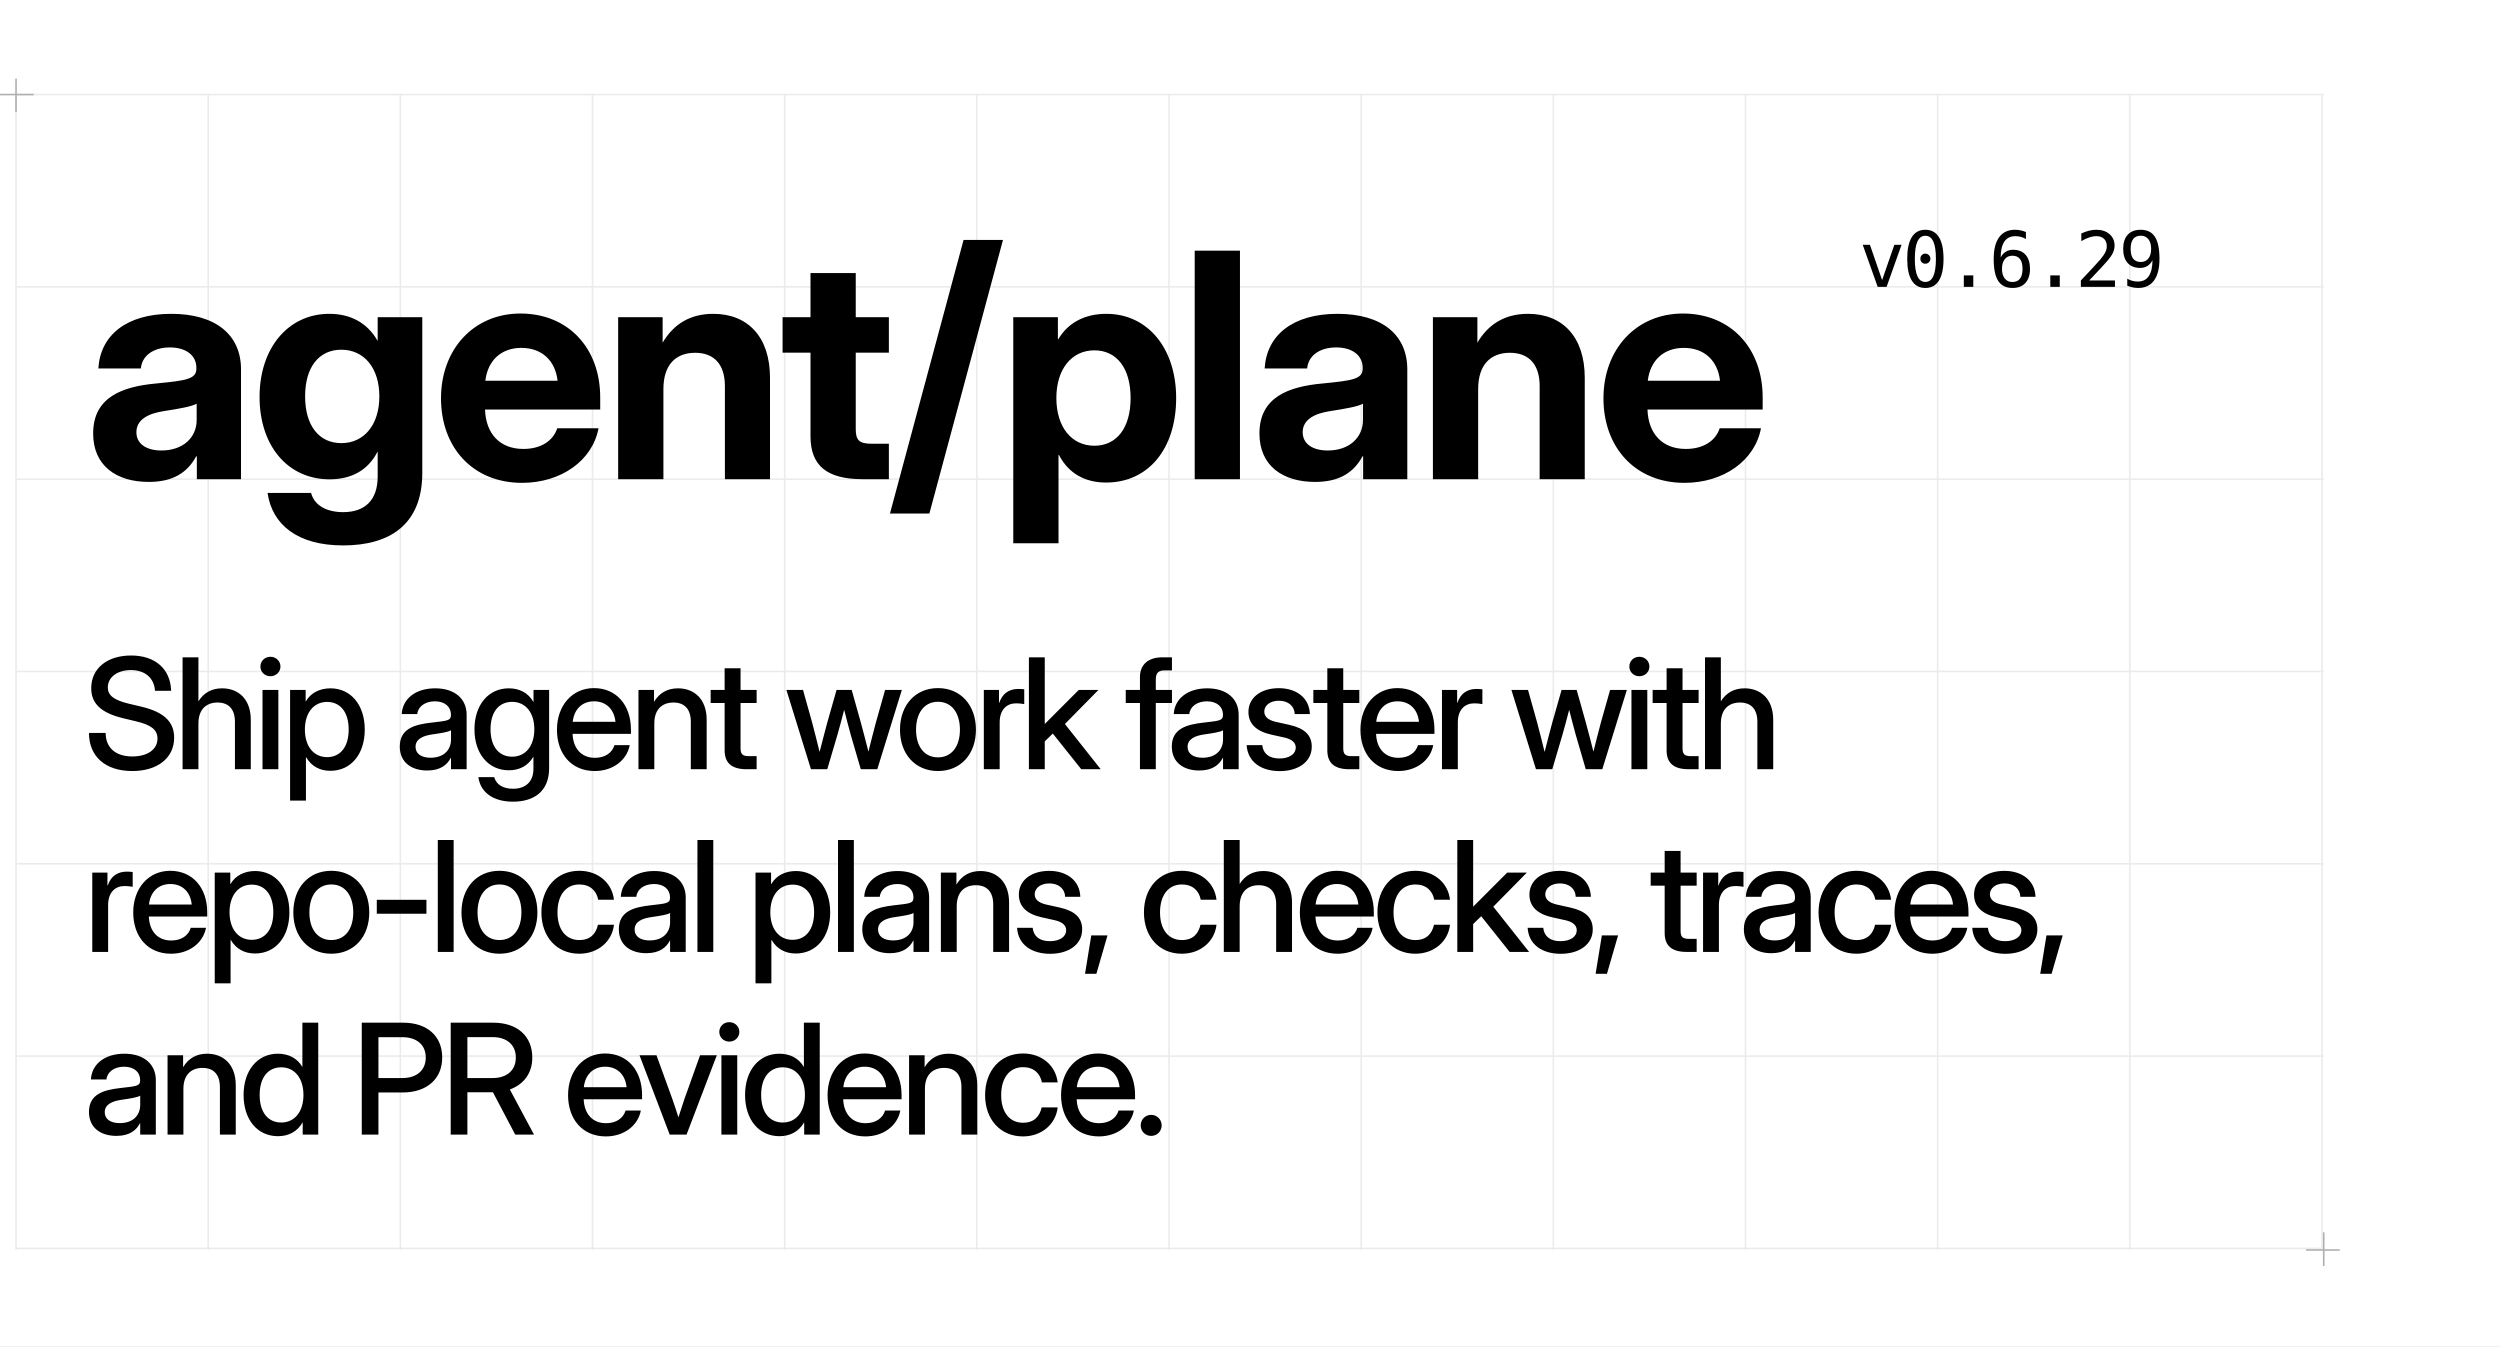
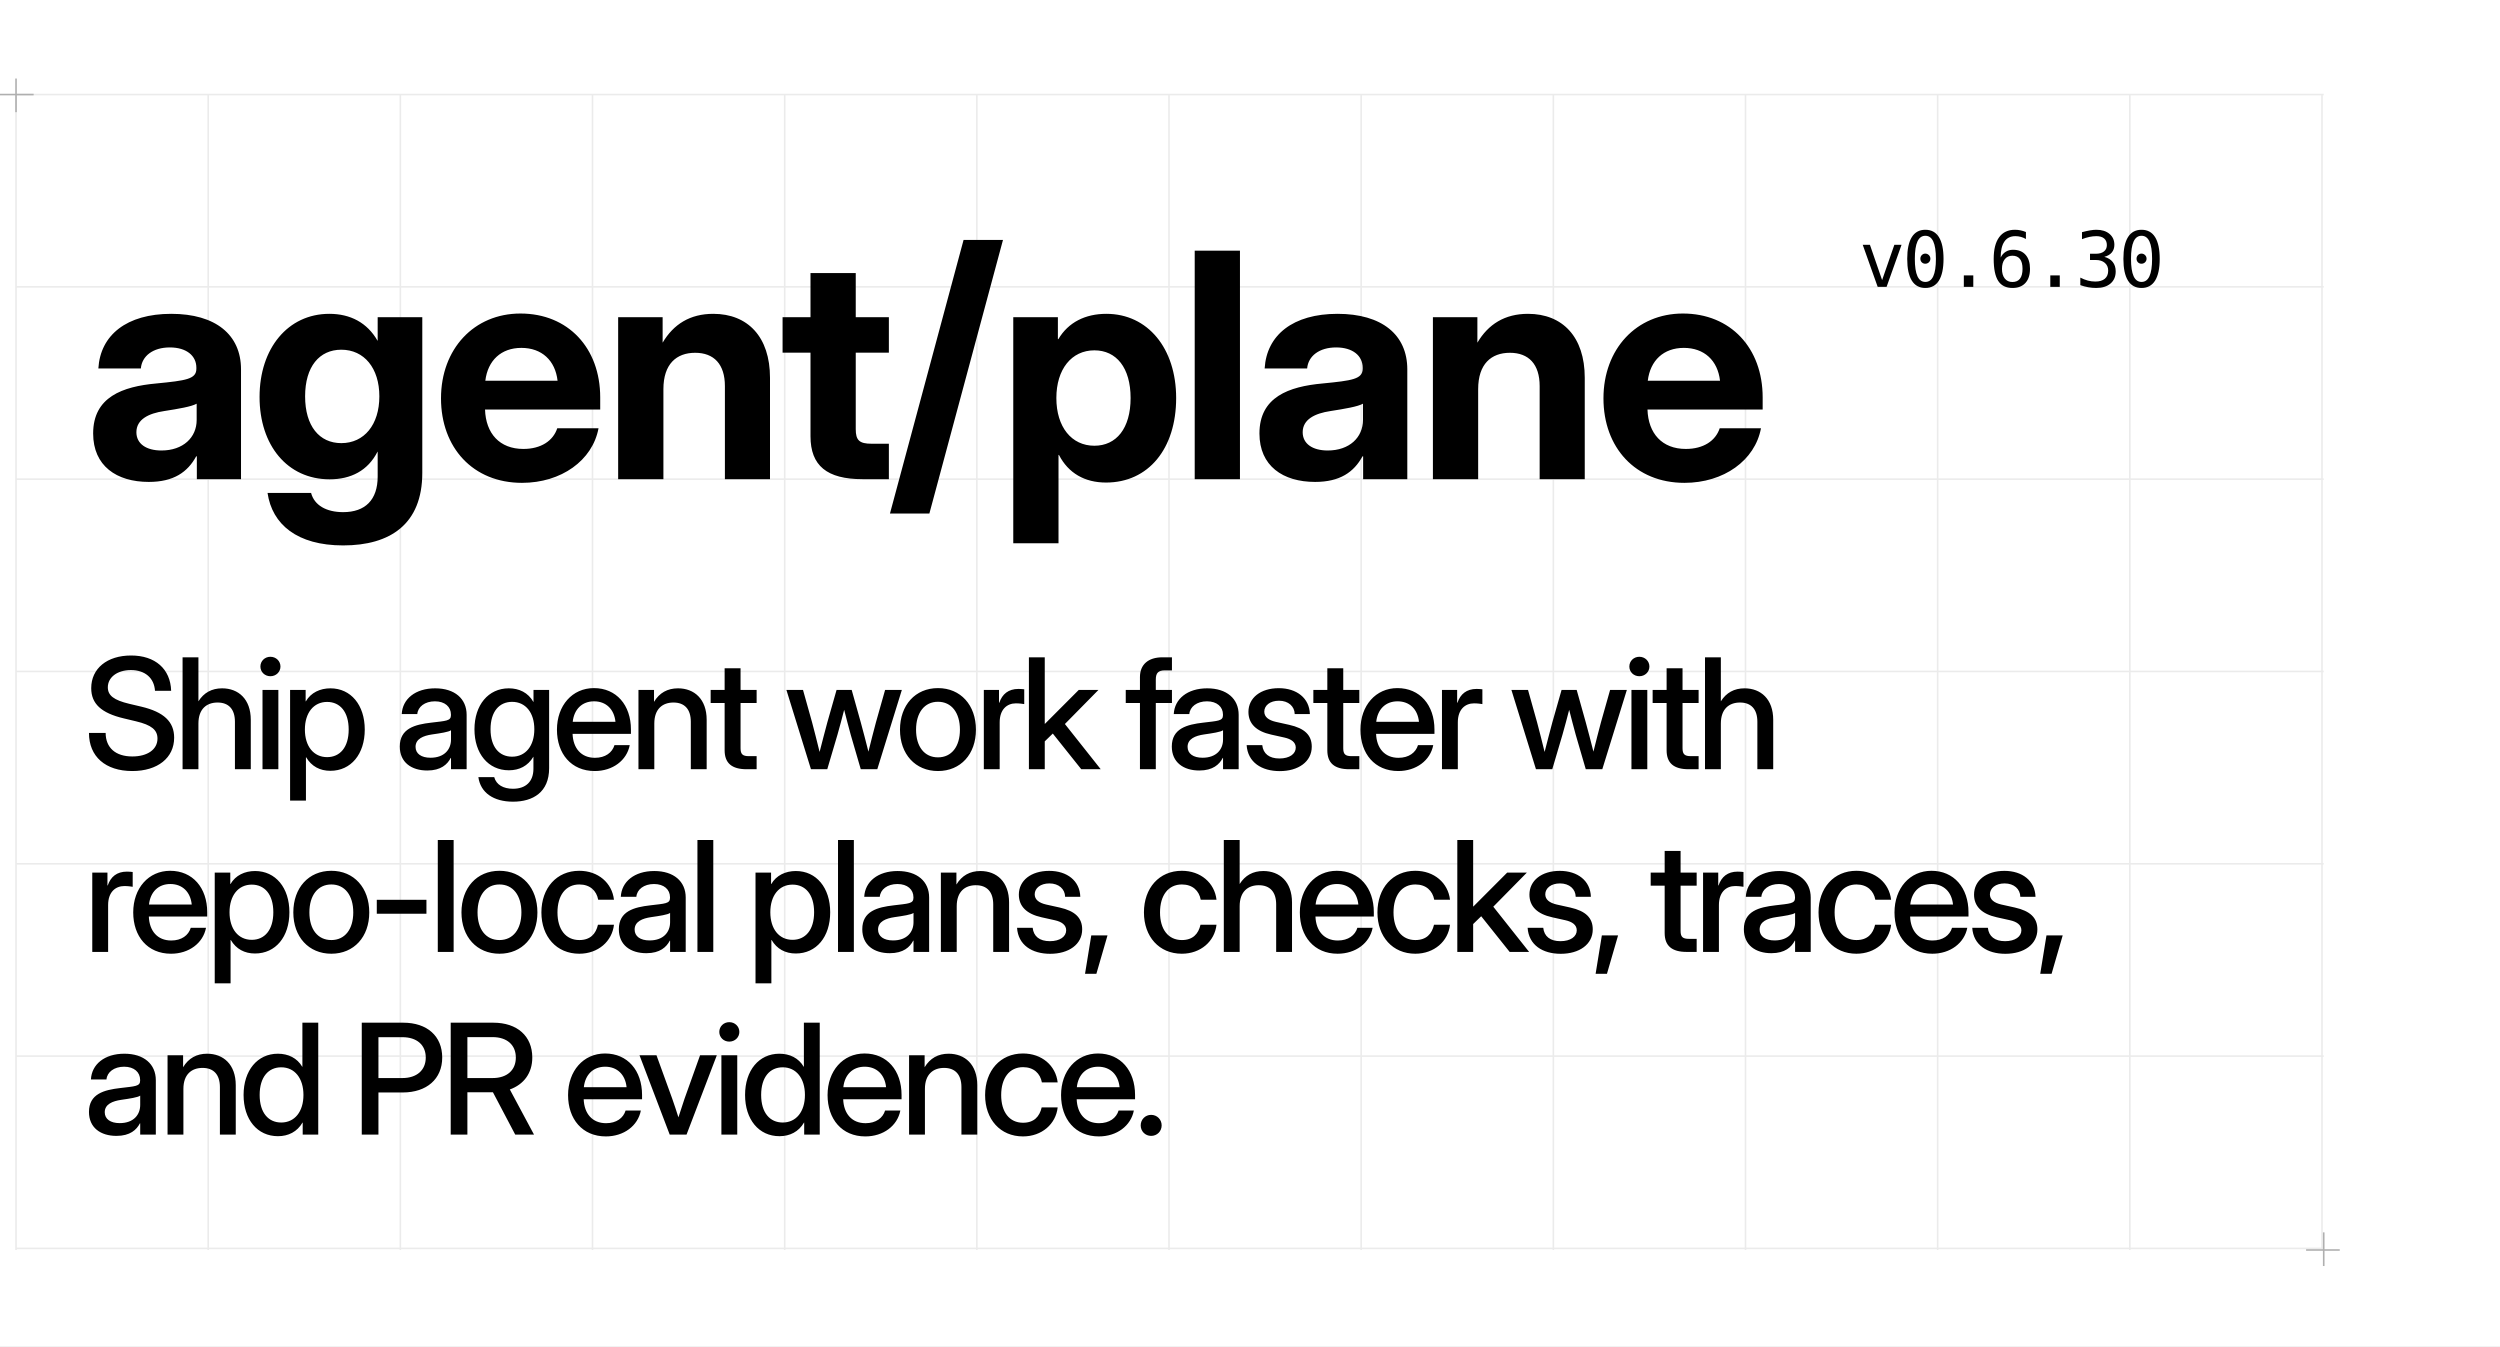
<svg xmlns="http://www.w3.org/2000/svg" width="1560" height="840" viewBox="0 0 1560 840">
  <style>
  .display { font-family: 'Geist', 'Inter Display', 'Inter', 'Arial', sans-serif; }
  .pixel { font-family: 'Geist Pixel', 'PT Mono', 'DejaVu Sans Mono', 'Menlo', monospace; }
</style>
  <rect width="1560" height="840" fill="#FFFFFF" />
  <line x1="10.00" y1="59" x2="10.00" y2="780" stroke="#EBEBEB" stroke-width="1" />
  <line x1="129.91" y1="59" x2="129.91" y2="780" stroke="#EBEBEB" stroke-width="1" />
  <line x1="249.82" y1="59" x2="249.82" y2="780" stroke="#EBEBEB" stroke-width="1" />
  <line x1="369.73" y1="59" x2="369.73" y2="780" stroke="#EBEBEB" stroke-width="1" />
  <line x1="489.64" y1="59" x2="489.64" y2="780" stroke="#EBEBEB" stroke-width="1" />
  <line x1="609.55" y1="59" x2="609.55" y2="780" stroke="#EBEBEB" stroke-width="1" />
  <line x1="729.46" y1="59" x2="729.46" y2="780" stroke="#EBEBEB" stroke-width="1" />
  <line x1="849.37" y1="59" x2="849.37" y2="780" stroke="#EBEBEB" stroke-width="1" />
  <line x1="969.28" y1="59" x2="969.28" y2="780" stroke="#EBEBEB" stroke-width="1" />
  <line x1="1089.19" y1="59" x2="1089.19" y2="780" stroke="#EBEBEB" stroke-width="1" />
  <line x1="1209.10" y1="59" x2="1209.10" y2="780" stroke="#EBEBEB" stroke-width="1" />
  <line x1="1329.01" y1="59" x2="1329.01" y2="780" stroke="#EBEBEB" stroke-width="1" />
  <line x1="1448.92" y1="59" x2="1448.92" y2="780" stroke="#EBEBEB" stroke-width="1" />
  <line x1="10" y1="59.00" x2="1450" y2="59.00" stroke="#EBEBEB" stroke-width="1" />
  <line x1="10" y1="179.00" x2="1450" y2="179.00" stroke="#EBEBEB" stroke-width="1" />
  <line x1="10" y1="299.00" x2="1450" y2="299.00" stroke="#EBEBEB" stroke-width="1" />
  <line x1="10" y1="419.00" x2="1450" y2="419.00" stroke="#EBEBEB" stroke-width="1" />
  <line x1="10" y1="539.00" x2="1450" y2="539.00" stroke="#EBEBEB" stroke-width="1" />
  <line x1="10" y1="659.00" x2="1450" y2="659.00" stroke="#EBEBEB" stroke-width="1" />
  <line x1="10" y1="779.00" x2="1450" y2="779.00" stroke="#EBEBEB" stroke-width="1" />
  <path d="M0 59H21M10 49V70M1439 780H1460M1450 769V790" stroke="#AFAFAF" stroke-width="1" />
  <text class="display" x="52" y="299" font-size="196" font-weight="700" letter-spacing="-0.02em" fill="#000000">agent/plane</text>
-   <text class="pixel" x="1160" y="179" font-size="48" font-weight="400" letter-spacing="-0.04em" fill="#000000">v0.6.29</text>
+   <text class="pixel" x="1160" y="179" font-size="48" font-weight="400" letter-spacing="-0.04em" fill="#000000">v0.6.30</text>
  <text class="display" font-size="96" font-weight="500" line-height="114" letter-spacing="-0.04em" fill="#000000">
    <tspan x="52" y="480">Ship agent work faster with</tspan>
    <tspan x="52" y="594">repo-local plans, checks, traces,</tspan>
    <tspan x="52" y="708">and PR evidence.</tspan>
  </text>
</svg>
